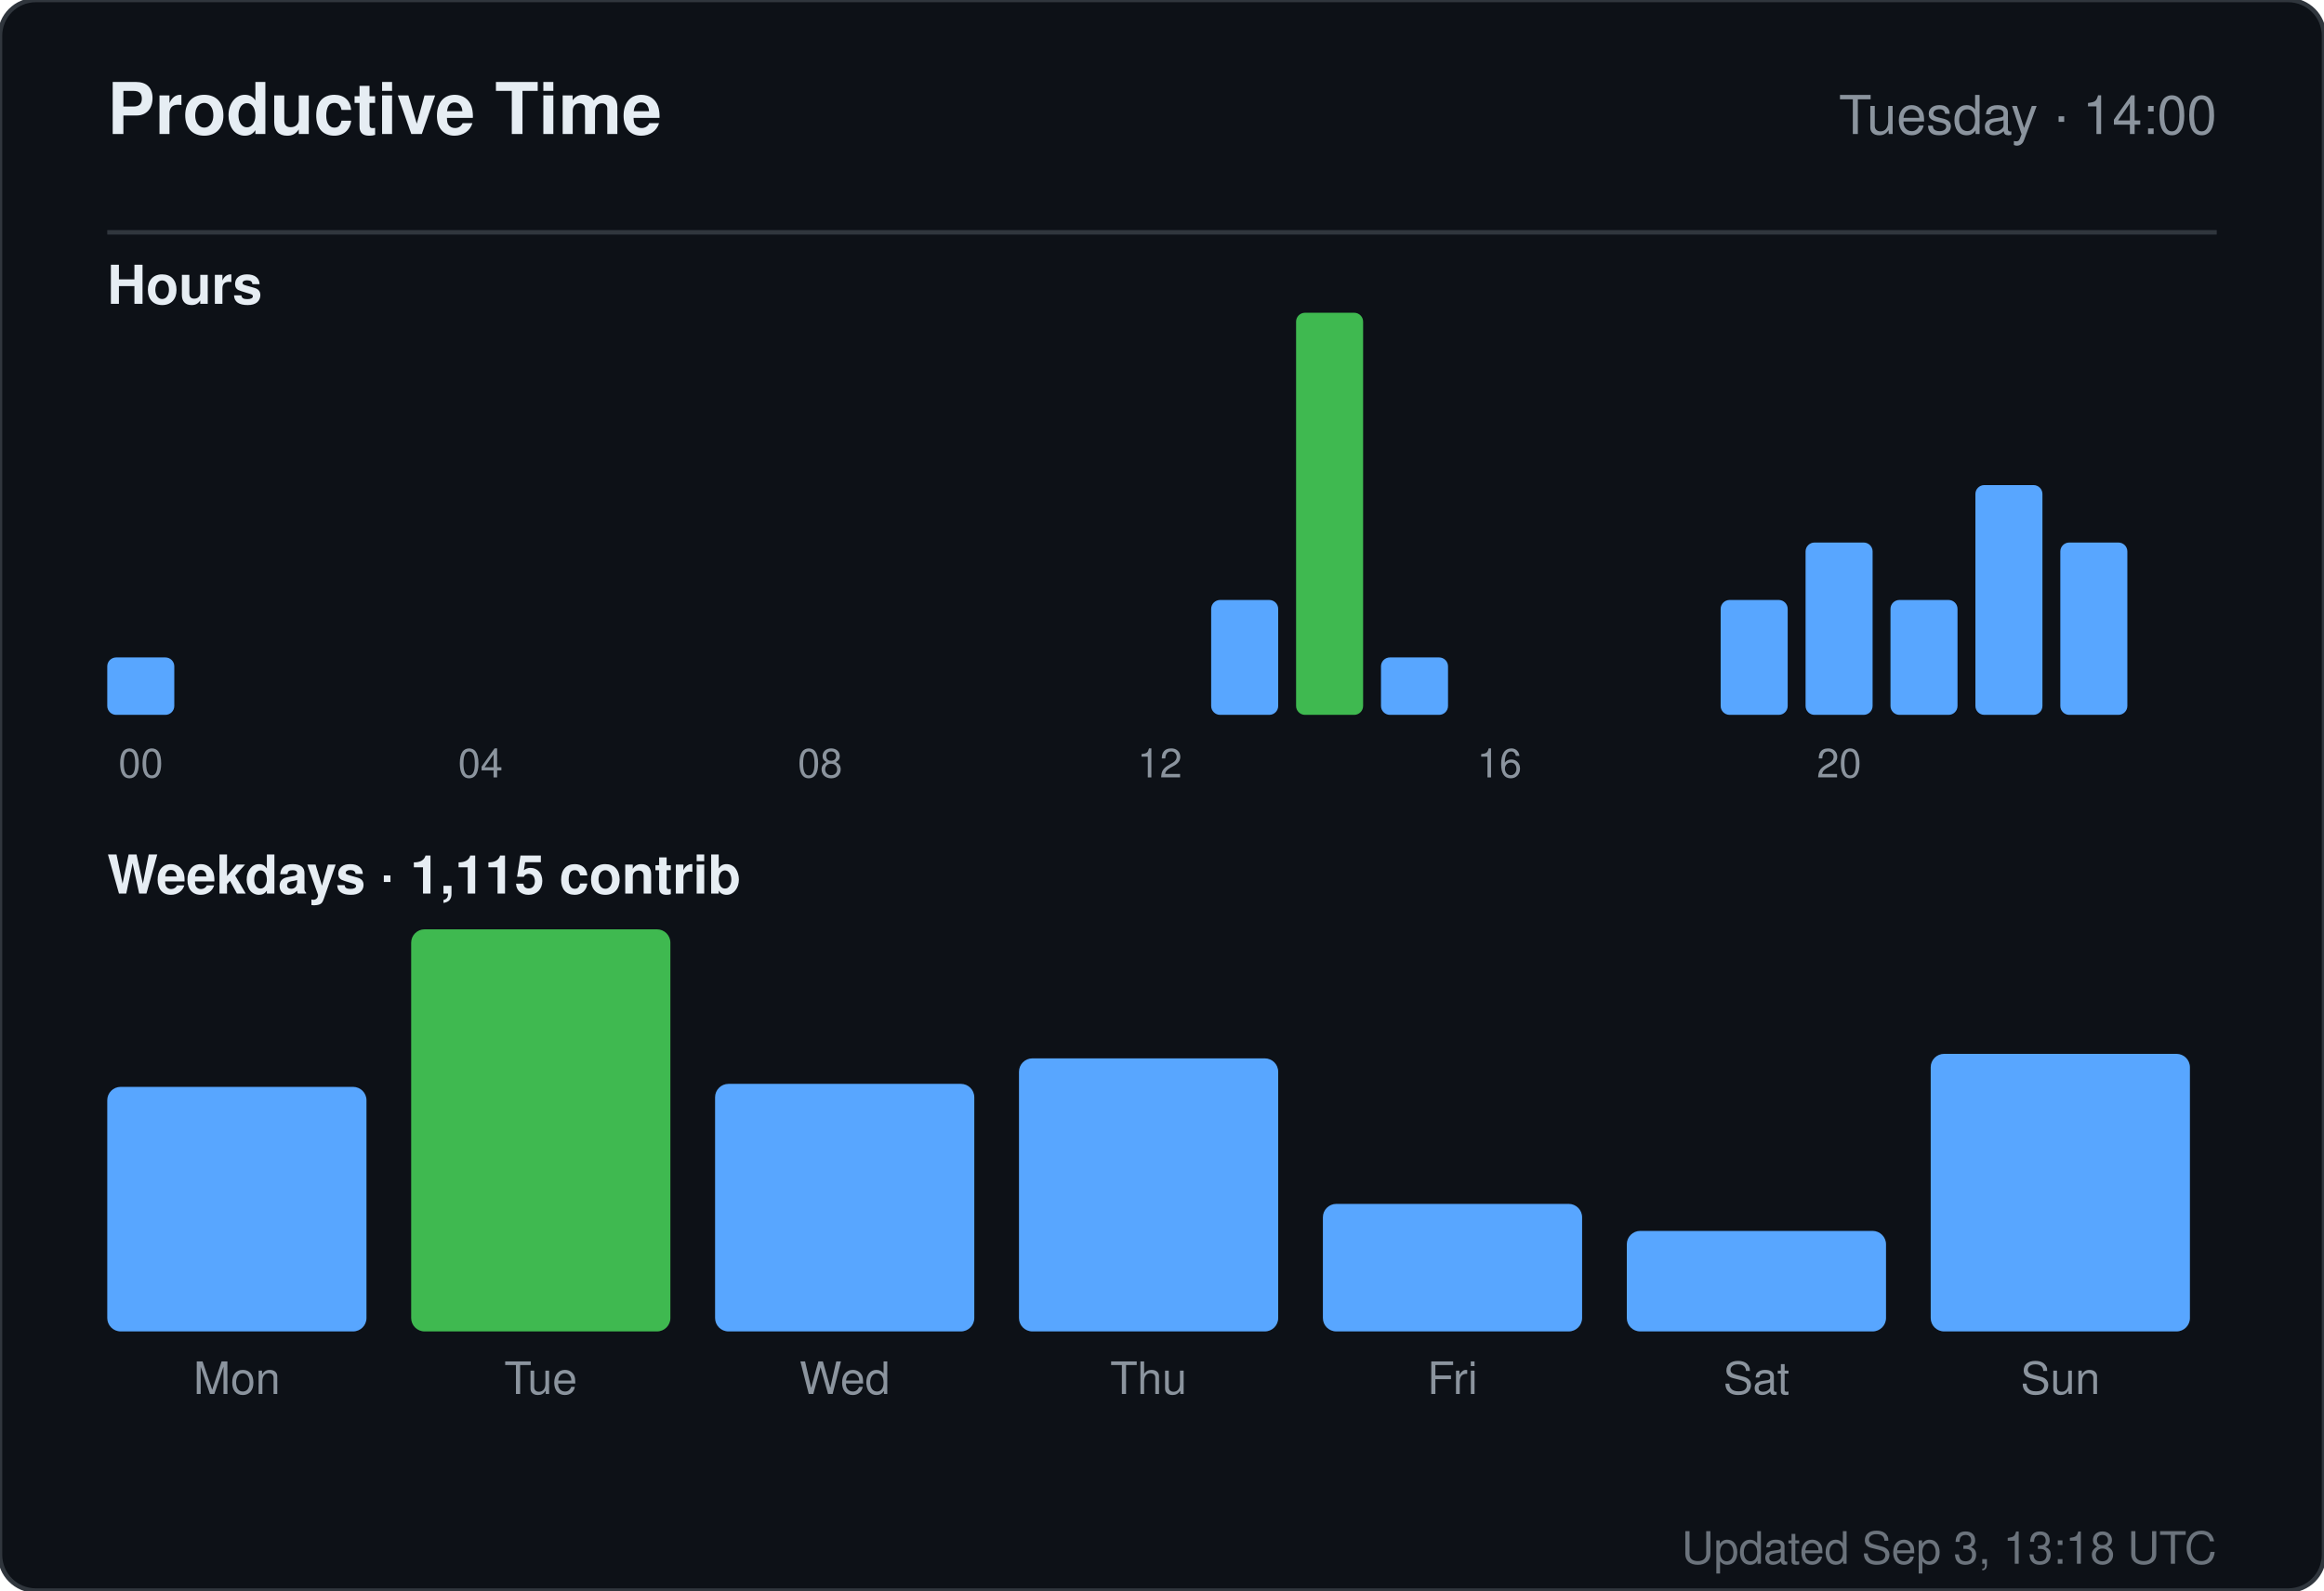
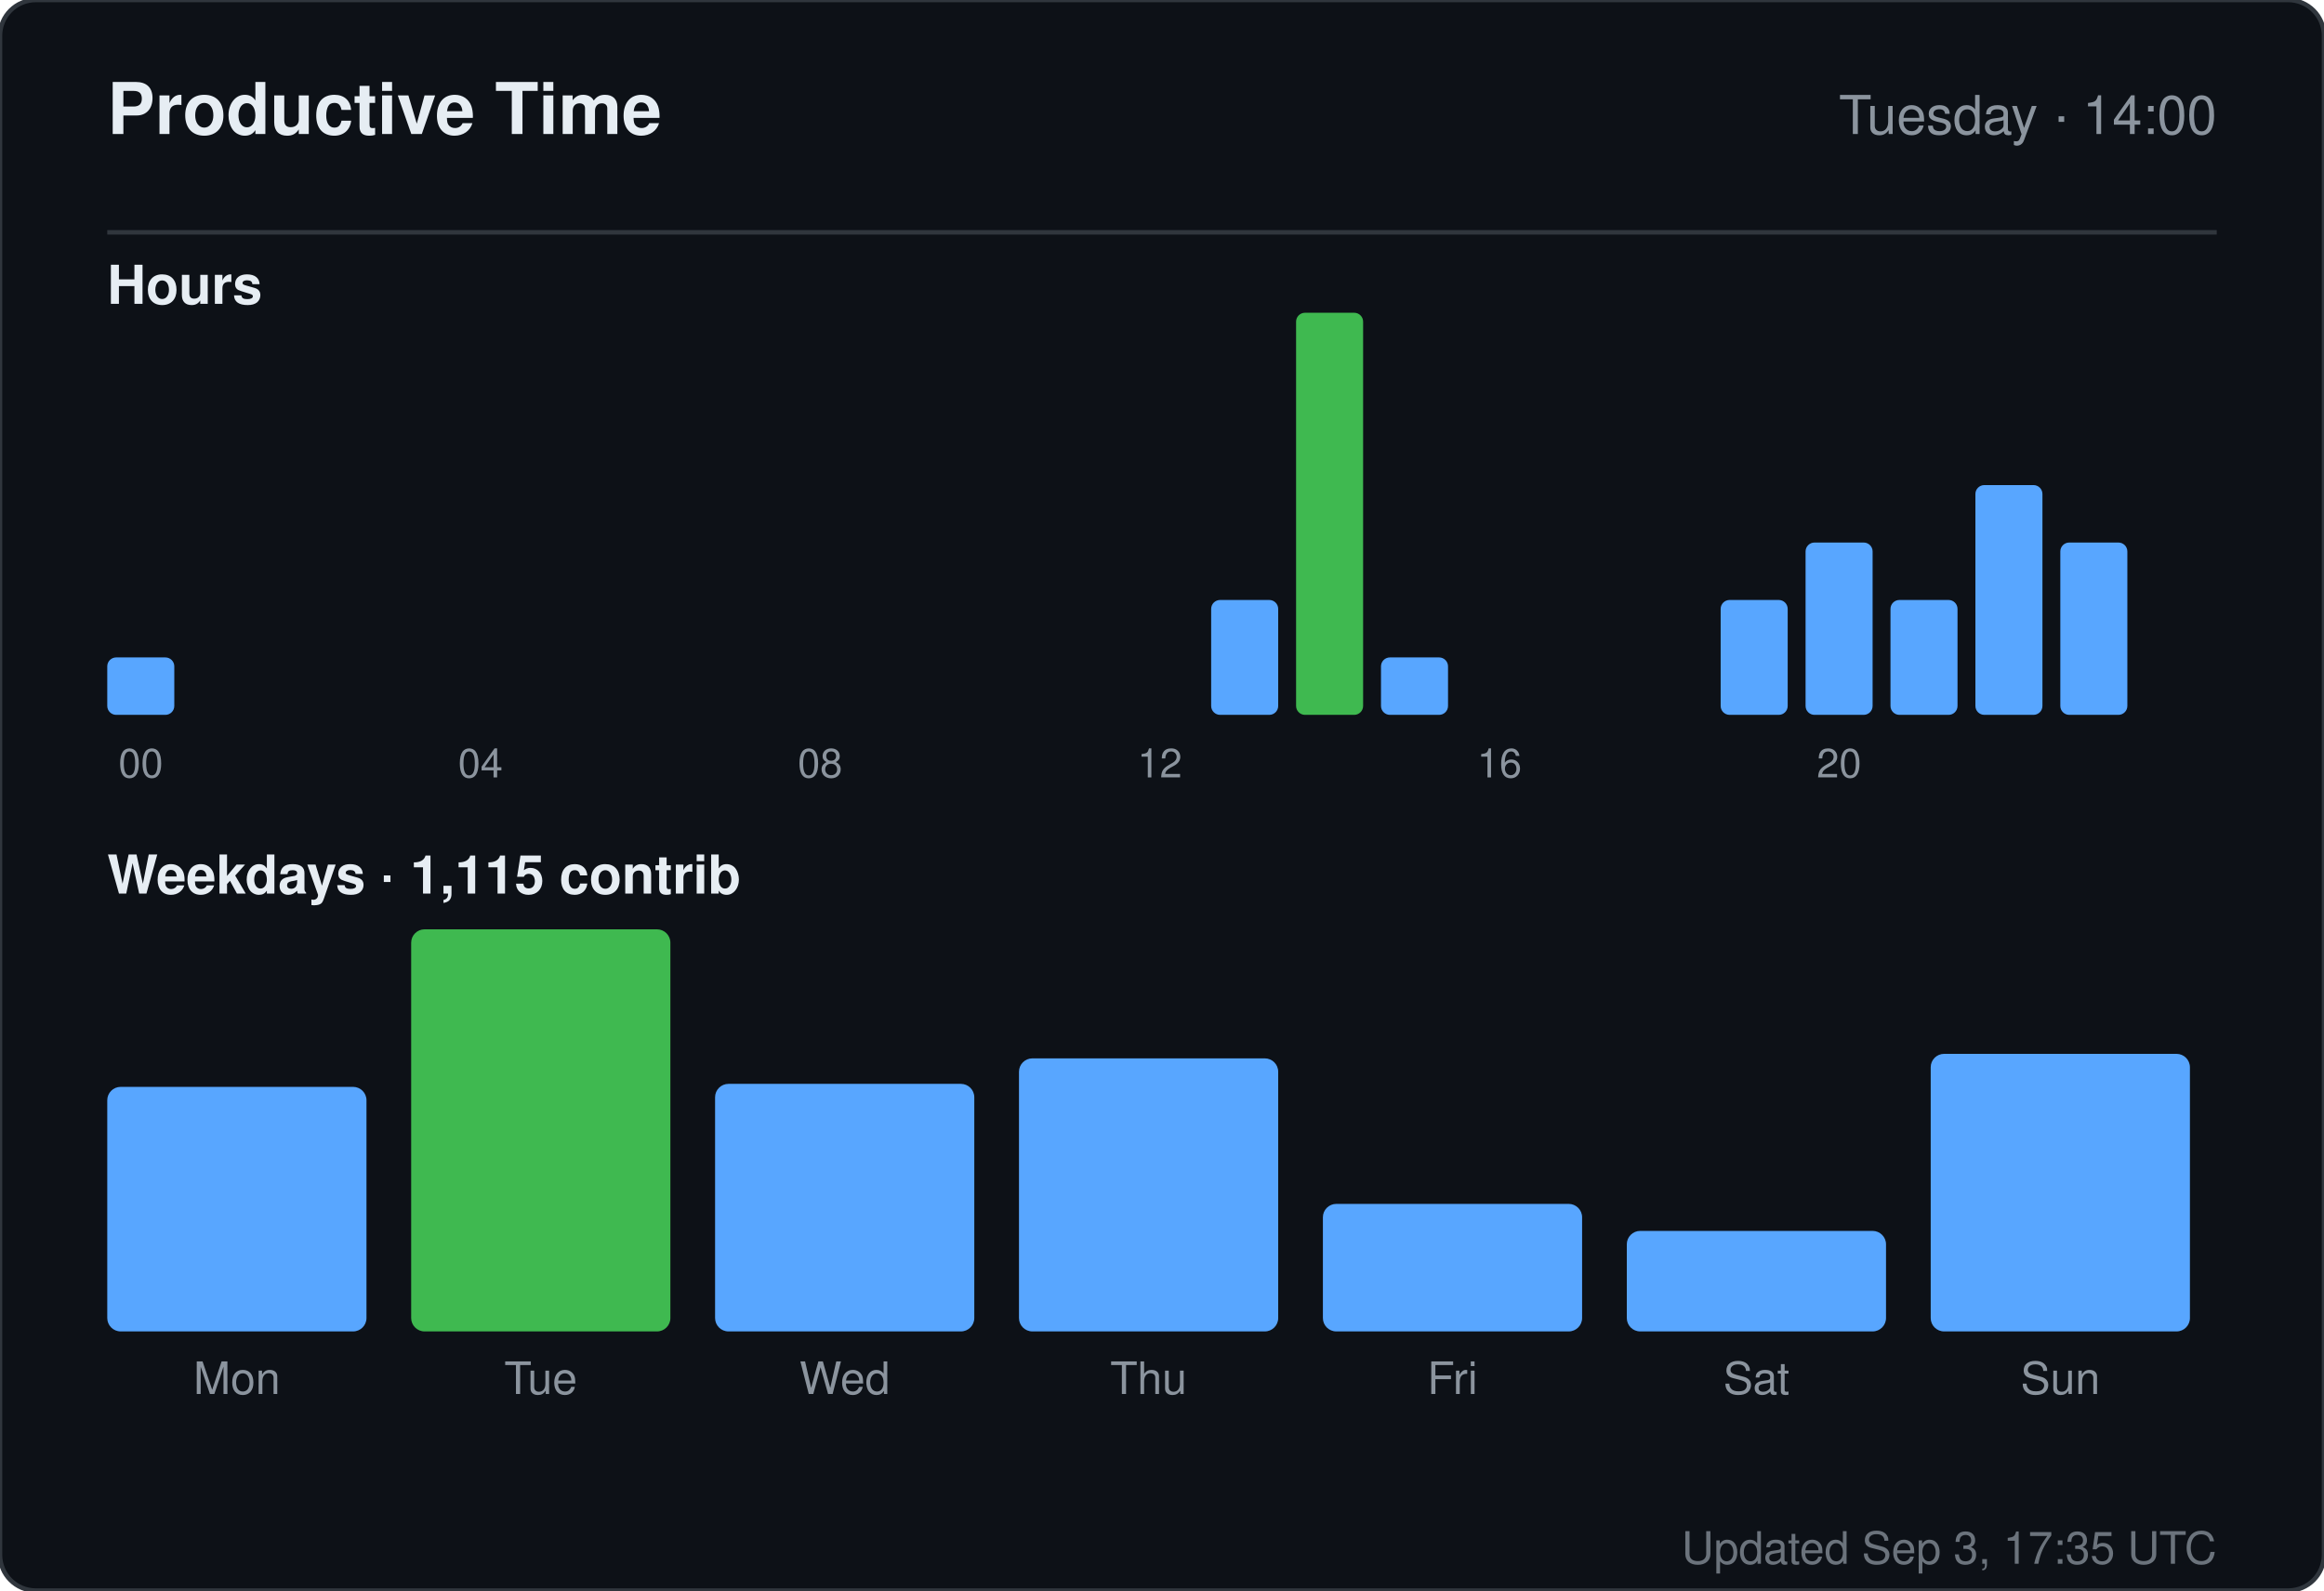
<svg xmlns="http://www.w3.org/2000/svg" width="520" height="356" viewBox="0 0 520 356" role="img" aria-label="Productive time for sandiirawan12">
  <rect width="520" height="356" rx="8" fill="#0d1117" stroke="#30363d" />
  <g font-family="-apple-system, BlinkMacSystemFont, Segoe UI, Helvetica, Arial, sans-serif">
    <text x="24" y="30" fill="#e6edf3" font-size="16" font-weight="700">Productive Time</text>
    <text x="496" y="30" fill="#8b949e" font-size="12" text-anchor="end">Tuesday · 14:00</text>
    <line x1="24" y1="52" x2="496" y2="52" stroke="#30363d" />
    <text x="24" y="68" fill="#e6edf3" font-size="12" font-weight="600">Hours</text>
    <rect x="24" y="147.143" width="15" height="12.857" rx="2" fill="#58a6ff" />
    <text x="31.5" y="174" fill="#8b949e" font-size="9" text-anchor="middle">00</text>
    <rect x="43" y="160" width="15" height="0" rx="2" fill="#58a6ff" />
    <rect x="62" y="160" width="15" height="0" rx="2" fill="#58a6ff" />
    <rect x="81" y="160" width="15" height="0" rx="2" fill="#58a6ff" />
    <rect x="100" y="160" width="15" height="0" rx="2" fill="#58a6ff" />
    <text x="107.5" y="174" fill="#8b949e" font-size="9" text-anchor="middle">04</text>
    <rect x="119" y="160" width="15" height="0" rx="2" fill="#58a6ff" />
    <rect x="138" y="160" width="15" height="0" rx="2" fill="#58a6ff" />
    <rect x="157" y="160" width="15" height="0" rx="2" fill="#58a6ff" />
    <rect x="176" y="160" width="15" height="0" rx="2" fill="#58a6ff" />
    <text x="183.5" y="174" fill="#8b949e" font-size="9" text-anchor="middle">08</text>
    <rect x="195" y="160" width="15" height="0" rx="2" fill="#58a6ff" />
    <rect x="214" y="160" width="15" height="0" rx="2" fill="#58a6ff" />
    <rect x="233" y="160" width="15" height="0" rx="2" fill="#58a6ff" />
    <rect x="252" y="160" width="15" height="0" rx="2" fill="#58a6ff" />
    <text x="259.5" y="174" fill="#8b949e" font-size="9" text-anchor="middle">12</text>
    <rect x="271" y="134.286" width="15" height="25.714" rx="2" fill="#58a6ff" />
    <rect x="290" y="70" width="15" height="90" rx="2" fill="#3fb950" />
    <rect x="309" y="147.143" width="15" height="12.857" rx="2" fill="#58a6ff" />
    <rect x="328" y="160" width="15" height="0" rx="2" fill="#58a6ff" />
    <text x="335.5" y="174" fill="#8b949e" font-size="9" text-anchor="middle">16</text>
    <rect x="347" y="160" width="15" height="0" rx="2" fill="#58a6ff" />
    <rect x="366" y="160" width="15" height="0" rx="2" fill="#58a6ff" />
    <rect x="385" y="134.286" width="15" height="25.714" rx="2" fill="#58a6ff" />
    <rect x="404" y="121.429" width="15" height="38.571" rx="2" fill="#58a6ff" />
    <text x="411.5" y="174" fill="#8b949e" font-size="9" text-anchor="middle">20</text>
    <rect x="423" y="134.286" width="15" height="25.714" rx="2" fill="#58a6ff" />
    <rect x="442" y="108.571" width="15" height="51.429" rx="2" fill="#58a6ff" />
    <rect x="461" y="121.429" width="15" height="38.571" rx="2" fill="#58a6ff" />
    <text x="24" y="200" fill="#e6edf3" font-size="12" font-weight="600">Weekdays · 1,115 contrib</text>
    <rect x="24" y="243.261" width="58" height="54.739" rx="3" fill="#58a6ff" />
    <text x="53" y="312" fill="#8b949e" font-size="10" text-anchor="middle">Mon</text>
    <rect x="92" y="208" width="58" height="90" rx="3" fill="#3fb950" />
    <text x="121" y="312" fill="#8b949e" font-size="10" text-anchor="middle">Tue</text>
    <rect x="160" y="242.59" width="58" height="55.41" rx="3" fill="#58a6ff" />
    <text x="189" y="312" fill="#8b949e" font-size="10" text-anchor="middle">Wed</text>
    <rect x="228" y="236.881" width="58" height="61.119" rx="3" fill="#58a6ff" />
    <text x="257" y="312" fill="#8b949e" font-size="10" text-anchor="middle">Thu</text>
    <rect x="296" y="269.455" width="58" height="28.545" rx="3" fill="#58a6ff" />
    <text x="325" y="312" fill="#8b949e" font-size="10" text-anchor="middle">Fri</text>
    <rect x="364" y="275.5" width="58" height="22.5" rx="3" fill="#58a6ff" />
    <text x="393" y="312" fill="#8b949e" font-size="10" text-anchor="middle">Sat</text>
    <rect x="432" y="235.873" width="58" height="62.127" rx="3" fill="#58a6ff" />
    <text x="461" y="312" fill="#8b949e" font-size="10" text-anchor="middle">Sun</text>
-     <text x="496" y="350" fill="#8b949e" font-size="10" text-anchor="end" opacity="0.75">Updated Sep 3, 13:18 UTC</text>
+     <text x="496" y="350" fill="#8b949e" font-size="10" text-anchor="end" opacity="0.75">Updated Sep 3, 17:35 UTC</text>
  </g>
</svg>
